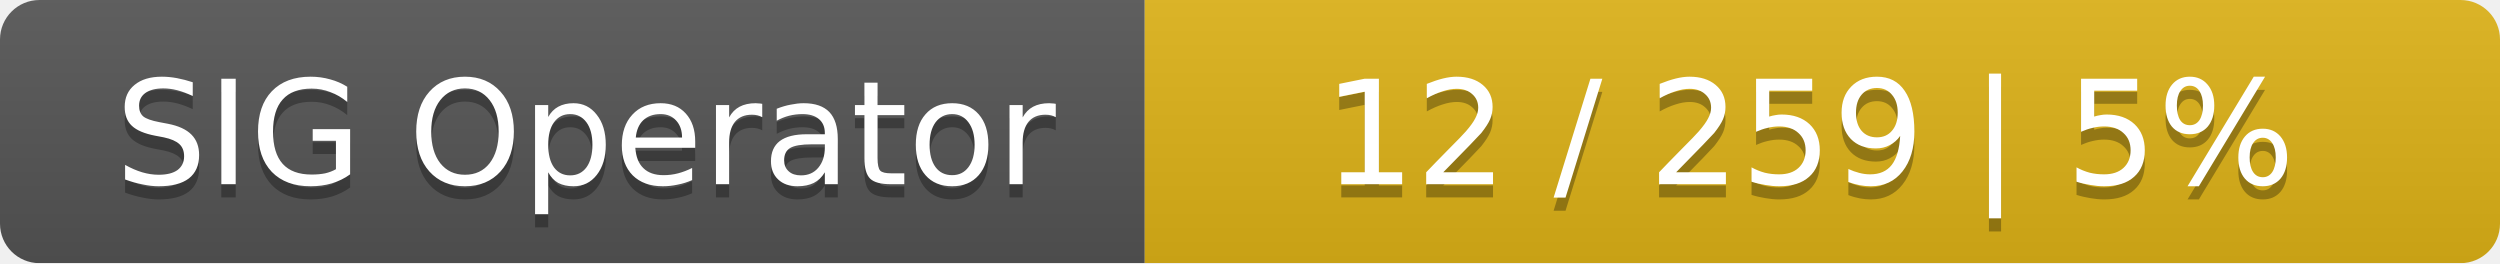
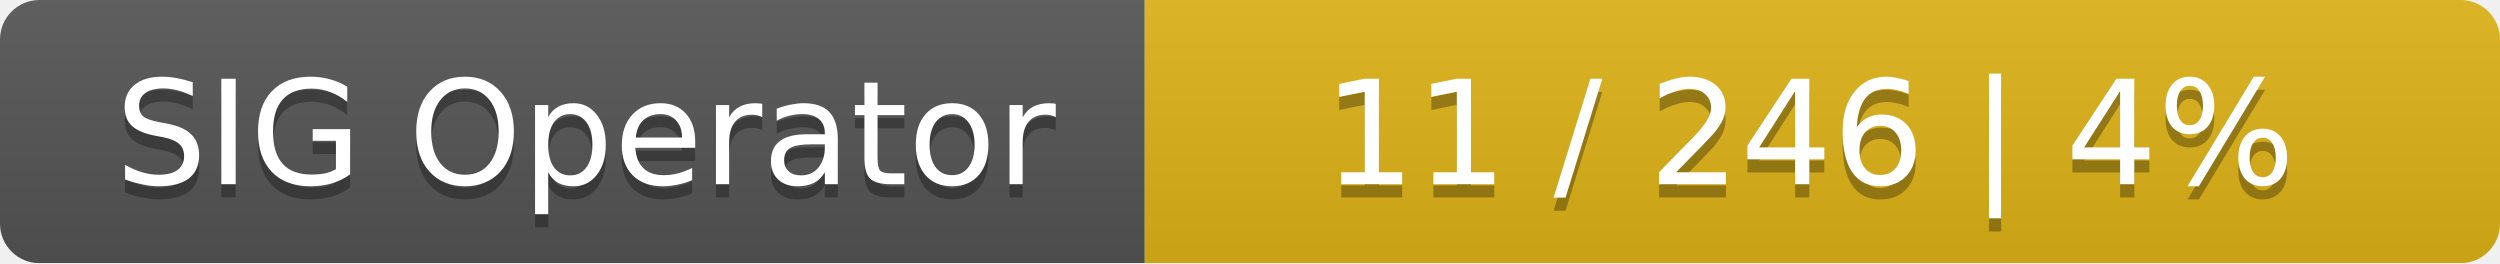
<svg xmlns="http://www.w3.org/2000/svg" width="190" height="20">
  <linearGradient id="smooth" x2="0" y2="100%">
    <stop offset="0" stop-color="#bbb" stop-opacity=".1" />
    <stop offset="1" stop-opacity=".1" />
  </linearGradient>
  <mask id="round">
    <rect width="190" height="20" rx="3" fill="#fff" />
  </mask>
  <g mask="url(#round)">
    <rect width="87" height="20" fill="#555" />
    <rect x="87" width="103" height="20" fill="#dfb317" />
    <rect width="190" height="20" fill="url(#smooth)" />
  </g>
  <g fill="#fff" text-anchor="middle" font-family="DejaVu Sans,Verdana,Geneva,sans-serif" font-size="11">
    <text x="44.5" y="15" fill="#010101" fill-opacity=".3">SIG Operator</text>
    <text x="44.5" y="14">SIG Operator</text>
-     <text x="137.5" y="15" fill="#010101" fill-opacity=".3">12 / 259    |    5%</text>
-     <text x="137.5" y="14">12 / 259    |    5%</text>
+     <text x="137.5" y="15" fill="#010101" fill-opacity=".3">11 / 246    |    4%</text>
+     <text x="137.5" y="14">11 / 246    |    4%</text>
  </g>
</svg>
